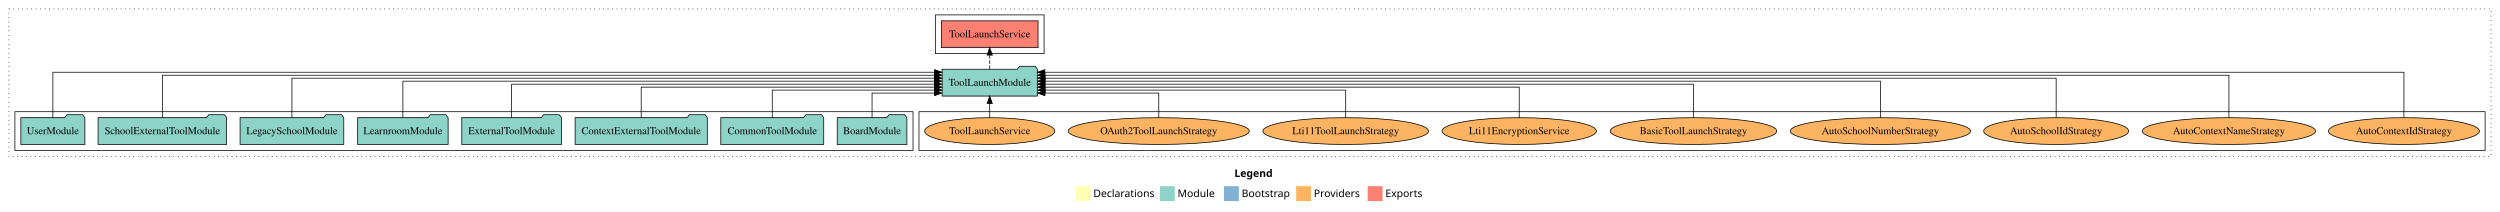
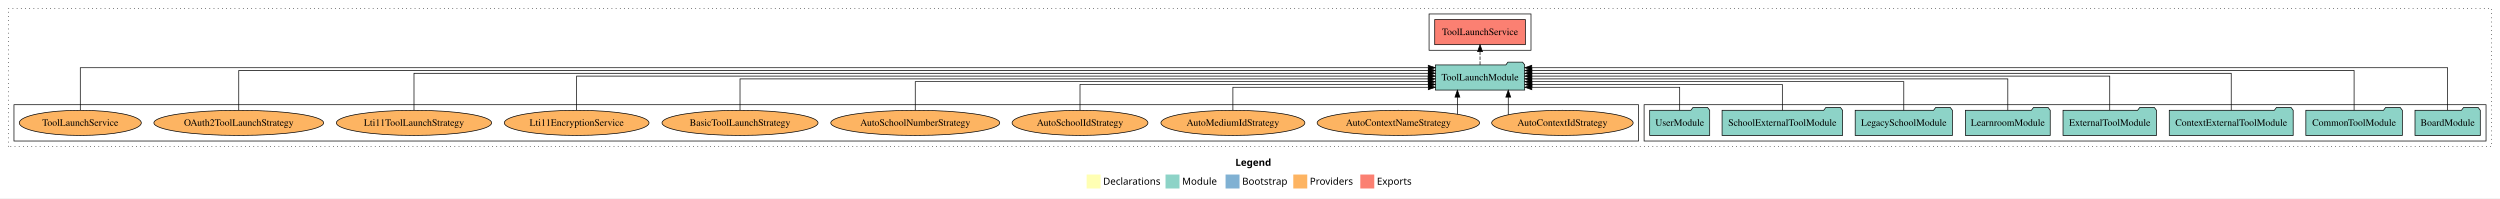
- <svg xmlns="http://www.w3.org/2000/svg" width="3357pt" height="284pt" viewBox="0.00 0.00 3357.00 284.00">
+ <svg xmlns="http://www.w3.org/2000/svg" width="3581pt" height="284pt" viewBox="0.00 0.00 3581.00 284.00">
  <g id="graph0" class="graph" transform="scale(1 1) rotate(0) translate(4 280)">
-     <polygon fill="white" stroke="transparent" points="-4,4 -4,-280 3353,-280 3353,4 -4,4" />
-     <text text-anchor="start" x="1653.51" y="-42.4" font-family="Times-12" font-weight="bold" font-size="14.00">Legend</text>
-     <polygon fill="#ffffb3" stroke="transparent" points="1440.5,-10 1440.5,-30 1460.5,-30 1460.5,-10 1440.5,-10" />
-     <text text-anchor="start" x="1464.13" y="-15.4" font-family="Times-12" font-size="14.00">  Declarations</text>
-     <polygon fill="#8dd3c7" stroke="transparent" points="1553.5,-10 1553.5,-30 1573.5,-30 1573.5,-10 1553.5,-10" />
-     <text text-anchor="start" x="1577.23" y="-15.4" font-family="Times-12" font-size="14.00">  Module</text>
-     <polygon fill="#80b1d3" stroke="transparent" points="1639.5,-10 1639.5,-30 1659.5,-30 1659.5,-10 1639.5,-10" />
-     <text text-anchor="start" x="1663.28" y="-15.4" font-family="Times-12" font-size="14.00">  Bootstrap</text>
-     <polygon fill="#fdb462" stroke="transparent" points="1736.5,-10 1736.5,-30 1756.5,-30 1756.5,-10 1736.5,-10" />
-     <text text-anchor="start" x="1760.17" y="-15.4" font-family="Times-12" font-size="14.00">  Providers</text>
-     <polygon fill="#fb8072" stroke="transparent" points="1832.5,-10 1832.5,-30 1852.5,-30 1852.5,-10 1832.5,-10" />
-     <text text-anchor="start" x="1856.23" y="-15.4" font-family="Times-12" font-size="14.00">  Exports</text>
+     <polygon fill="white" stroke="transparent" points="-4,4 -4,-280 3577,-280 3577,4 -4,4" />
+     <text text-anchor="start" x="1765.51" y="-42.4" font-family="Times-12" font-weight="bold" font-size="14.00">Legend</text>
+     <polygon fill="#ffffb3" stroke="transparent" points="1552.5,-10 1552.5,-30 1572.5,-30 1572.5,-10 1552.5,-10" />
+     <text text-anchor="start" x="1576.13" y="-15.4" font-family="Times-12" font-size="14.00">  Declarations</text>
+     <polygon fill="#8dd3c7" stroke="transparent" points="1665.5,-10 1665.5,-30 1685.5,-30 1685.5,-10 1665.5,-10" />
+     <text text-anchor="start" x="1689.23" y="-15.4" font-family="Times-12" font-size="14.00">  Module</text>
+     <polygon fill="#80b1d3" stroke="transparent" points="1751.5,-10 1751.5,-30 1771.5,-30 1771.5,-10 1751.5,-10" />
+     <text text-anchor="start" x="1775.28" y="-15.4" font-family="Times-12" font-size="14.00">  Bootstrap</text>
+     <polygon fill="#fdb462" stroke="transparent" points="1848.5,-10 1848.5,-30 1868.5,-30 1868.5,-10 1848.5,-10" />
+     <text text-anchor="start" x="1872.17" y="-15.4" font-family="Times-12" font-size="14.00">  Providers</text>
+     <polygon fill="#fb8072" stroke="transparent" points="1944.5,-10 1944.5,-30 1964.5,-30 1964.5,-10 1944.5,-10" />
+     <text text-anchor="start" x="1968.23" y="-15.4" font-family="Times-12" font-size="14.00">  Exports</text>
    <g id="clust1" class="cluster">
-       <polygon fill="none" stroke="black" stroke-dasharray="1,5" points="8,-70 8,-268 3341,-268 3341,-70 8,-70" />
+       <polygon fill="none" stroke="black" stroke-dasharray="1,5" points="8,-70 8,-268 3565,-268 3565,-70 8,-70" />
+     </g>
+     <g id="clust3" class="cluster">
+       <polygon fill="none" stroke="black" points="2351,-78 2351,-130 3557,-130 3557,-78 2351,-78" />
    </g>
    <g id="clust6" class="cluster">
-       <polygon fill="none" stroke="black" points="1230,-78 1230,-130 3333,-130 3333,-78 1230,-78" />
-     </g>
-     <g id="clust3" class="cluster">
-       <polygon fill="none" stroke="black" points="16,-78 16,-130 1222,-130 1222,-78 16,-78" />
+       <polygon fill="none" stroke="black" points="16,-78 16,-130 2343,-130 2343,-78 16,-78" />
    </g>
    <g id="clust4" class="cluster">
-       <polygon fill="none" stroke="black" points="1252,-208 1252,-260 1398,-260 1398,-208 1252,-208" />
+       <polygon fill="none" stroke="black" points="2043,-208 2043,-260 2189,-260 2189,-208 2043,-208" />
    </g>
    <g id="node1" class="node">
-       <polygon fill="#8dd3c7" stroke="black" points="1213.76,-122 1210.76,-126 1189.76,-126 1186.76,-122 1120.24,-122 1120.24,-86 1213.76,-86 1213.76,-122" />
-       <text text-anchor="middle" x="1167" y="-99.8" font-family="Times,serif" font-size="14.00">BoardModule</text>
+       <polygon fill="#8dd3c7" stroke="black" points="3548.76,-122 3545.76,-126 3524.76,-126 3521.76,-122 3455.24,-122 3455.24,-86 3548.76,-86 3548.76,-122" />
+       <text text-anchor="middle" x="3502" y="-99.8" font-family="Times,serif" font-size="14.00">BoardModule</text>
    </g>
    <g id="node9" class="node">
-       <polygon fill="#8dd3c7" stroke="black" points="1388.97,-187 1385.97,-191 1364.97,-191 1361.97,-187 1261.03,-187 1261.03,-151 1388.97,-151 1388.97,-187" />
-       <text text-anchor="middle" x="1325" y="-164.8" font-family="Times,serif" font-size="14.00">ToolLaunchModule</text>
+       <polygon fill="#8dd3c7" stroke="black" points="2179.97,-187 2176.97,-191 2155.97,-191 2152.97,-187 2052.03,-187 2052.03,-151 2179.97,-151 2179.97,-187" />
+       <text text-anchor="middle" x="2116" y="-164.8" font-family="Times,serif" font-size="14.00">ToolLaunchModule</text>
    </g>
    <g id="edge1" class="edge">
-       <path fill="none" stroke="black" d="M1167,-122.12C1167,-136.78 1167,-155 1167,-155 1167,-155 1250.74,-155 1250.74,-155" />
-       <polygon fill="black" stroke="black" points="1250.74,-158.5 1260.74,-155 1250.74,-151.5 1250.74,-158.5" />
+       <path fill="none" stroke="black" d="M3502,-122.32C3502,-145.66 3502,-183 3502,-183 3502,-183 2190.07,-183 2190.07,-183" />
+       <polygon fill="black" stroke="black" points="2190.07,-179.5 2180.07,-183 2190.07,-186.5 2190.07,-179.5" />
    </g>
    <g id="node2" class="node">
-       <polygon fill="#8dd3c7" stroke="black" points="1102.11,-122 1099.11,-126 1078.11,-126 1075.11,-122 963.89,-122 963.89,-86 1102.11,-86 1102.11,-122" />
-       <text text-anchor="middle" x="1033" y="-99.8" font-family="Times,serif" font-size="14.00">CommonToolModule</text>
+       <polygon fill="#8dd3c7" stroke="black" points="3437.11,-122 3434.11,-126 3413.11,-126 3410.11,-122 3298.89,-122 3298.89,-86 3437.11,-86 3437.11,-122" />
+       <text text-anchor="middle" x="3368" y="-99.8" font-family="Times,serif" font-size="14.00">CommonToolModule</text>
    </g>
    <g id="edge2" class="edge">
-       <path fill="none" stroke="black" d="M1033,-122.01C1033,-138.05 1033,-159 1033,-159 1033,-159 1250.92,-159 1250.92,-159" />
-       <polygon fill="black" stroke="black" points="1250.92,-162.5 1260.92,-159 1250.92,-155.5 1250.92,-162.5" />
+       <path fill="none" stroke="black" d="M3368,-122.16C3368,-144.35 3368,-179 3368,-179 3368,-179 2190.24,-179 2190.24,-179" />
+       <polygon fill="black" stroke="black" points="2190.24,-175.5 2180.24,-179 2190.24,-182.5 2190.24,-175.5" />
    </g>
    <g id="node3" class="node">
-       <polygon fill="#8dd3c7" stroke="black" points="945.75,-122 942.75,-126 921.75,-126 918.75,-122 768.25,-122 768.25,-86 945.75,-86 945.75,-122" />
-       <text text-anchor="middle" x="857" y="-99.8" font-family="Times,serif" font-size="14.00">ContextExternalToolModule</text>
+       <polygon fill="#8dd3c7" stroke="black" points="3280.75,-122 3277.75,-126 3256.75,-126 3253.75,-122 3103.25,-122 3103.25,-86 3280.75,-86 3280.75,-122" />
+       <text text-anchor="middle" x="3192" y="-99.8" font-family="Times,serif" font-size="14.00">ContextExternalToolModule</text>
    </g>
    <g id="edge3" class="edge">
-       <path fill="none" stroke="black" d="M857,-122.02C857,-139.37 857,-163 857,-163 857,-163 1250.91,-163 1250.91,-163" />
-       <polygon fill="black" stroke="black" points="1250.91,-166.5 1260.91,-163 1250.91,-159.5 1250.91,-166.5" />
+       <path fill="none" stroke="black" d="M3192,-122.28C3192,-143.32 3192,-175 3192,-175 3192,-175 2190.09,-175 2190.09,-175" />
+       <polygon fill="black" stroke="black" points="2190.09,-171.5 2180.09,-175 2190.09,-178.5 2190.09,-171.5" />
    </g>
    <g id="node4" class="node">
-       <polygon fill="#8dd3c7" stroke="black" points="749.92,-122 746.92,-126 725.92,-126 722.92,-122 616.08,-122 616.08,-86 749.92,-86 749.92,-122" />
-       <text text-anchor="middle" x="683" y="-99.8" font-family="Times,serif" font-size="14.00">ExternalToolModule</text>
+       <polygon fill="#8dd3c7" stroke="black" points="3084.92,-122 3081.92,-126 3060.92,-126 3057.92,-122 2951.08,-122 2951.08,-86 3084.92,-86 3084.92,-122" />
+       <text text-anchor="middle" x="3018" y="-99.8" font-family="Times,serif" font-size="14.00">ExternalToolModule</text>
    </g>
    <g id="edge4" class="edge">
-       <path fill="none" stroke="black" d="M683,-122.22C683,-140.83 683,-167 683,-167 683,-167 1250.8,-167 1250.8,-167" />
-       <polygon fill="black" stroke="black" points="1250.8,-170.5 1260.8,-167 1250.8,-163.5 1250.8,-170.5" />
+       <path fill="none" stroke="black" d="M3018,-122.31C3018,-142.15 3018,-171 3018,-171 3018,-171 2190.15,-171 2190.15,-171" />
+       <polygon fill="black" stroke="black" points="2190.15,-167.5 2180.15,-171 2190.15,-174.5 2190.15,-167.5" />
    </g>
    <g id="node5" class="node">
-       <polygon fill="#8dd3c7" stroke="black" points="597.74,-122 594.74,-126 573.74,-126 570.74,-122 476.26,-122 476.26,-86 597.74,-86 597.74,-122" />
-       <text text-anchor="middle" x="537" y="-99.8" font-family="Times,serif" font-size="14.00">LearnroomModule</text>
+       <polygon fill="#8dd3c7" stroke="black" points="2932.74,-122 2929.74,-126 2908.74,-126 2905.74,-122 2811.26,-122 2811.26,-86 2932.74,-86 2932.74,-122" />
+       <text text-anchor="middle" x="2872" y="-99.8" font-family="Times,serif" font-size="14.00">LearnroomModule</text>
    </g>
    <g id="edge5" class="edge">
-       <path fill="none" stroke="black" d="M537,-122.31C537,-142.15 537,-171 537,-171 537,-171 1250.85,-171 1250.85,-171" />
-       <polygon fill="black" stroke="black" points="1250.85,-174.5 1260.85,-171 1250.85,-167.5 1250.85,-174.5" />
+       <path fill="none" stroke="black" d="M2872,-122.22C2872,-140.83 2872,-167 2872,-167 2872,-167 2190.13,-167 2190.13,-167" />
+       <polygon fill="black" stroke="black" points="2190.13,-163.5 2180.13,-167 2190.13,-170.5 2190.13,-163.5" />
    </g>
    <g id="node6" class="node">
-       <polygon fill="#8dd3c7" stroke="black" points="457.63,-122 454.63,-126 433.63,-126 430.63,-122 318.37,-122 318.37,-86 457.63,-86 457.63,-122" />
-       <text text-anchor="middle" x="388" y="-99.8" font-family="Times,serif" font-size="14.00">LegacySchoolModule</text>
+       <polygon fill="#8dd3c7" stroke="black" points="2792.63,-122 2789.63,-126 2768.63,-126 2765.63,-122 2653.37,-122 2653.37,-86 2792.63,-86 2792.63,-122" />
+       <text text-anchor="middle" x="2723" y="-99.8" font-family="Times,serif" font-size="14.00">LegacySchoolModule</text>
    </g>
    <g id="edge6" class="edge">
-       <path fill="none" stroke="black" d="M388,-122.28C388,-143.32 388,-175 388,-175 388,-175 1250.96,-175 1250.96,-175" />
-       <polygon fill="black" stroke="black" points="1250.97,-178.5 1260.96,-175 1250.96,-171.5 1250.97,-178.5" />
+       <path fill="none" stroke="black" d="M2723,-122.02C2723,-139.37 2723,-163 2723,-163 2723,-163 2190.1,-163 2190.1,-163" />
+       <polygon fill="black" stroke="black" points="2190.1,-159.5 2180.1,-163 2190.1,-166.5 2190.1,-159.5" />
    </g>
    <g id="node7" class="node">
-       <polygon fill="#8dd3c7" stroke="black" points="300.3,-122 297.3,-126 276.3,-126 273.3,-122 127.7,-122 127.7,-86 300.3,-86 300.3,-122" />
-       <text text-anchor="middle" x="214" y="-99.8" font-family="Times,serif" font-size="14.00">SchoolExternalToolModule</text>
+       <polygon fill="#8dd3c7" stroke="black" points="2635.3,-122 2632.3,-126 2611.3,-126 2608.3,-122 2462.7,-122 2462.7,-86 2635.3,-86 2635.3,-122" />
+       <text text-anchor="middle" x="2549" y="-99.8" font-family="Times,serif" font-size="14.00">SchoolExternalToolModule</text>
    </g>
    <g id="edge7" class="edge">
-       <path fill="none" stroke="black" d="M214,-122.16C214,-144.35 214,-179 214,-179 214,-179 1250.87,-179 1250.87,-179" />
-       <polygon fill="black" stroke="black" points="1250.87,-182.5 1260.87,-179 1250.87,-175.5 1250.87,-182.5" />
+       <path fill="none" stroke="black" d="M2549,-122.01C2549,-138.05 2549,-159 2549,-159 2549,-159 2190.36,-159 2190.36,-159" />
+       <polygon fill="black" stroke="black" points="2190.36,-155.5 2180.36,-159 2190.36,-162.5 2190.36,-155.5" />
    </g>
    <g id="node8" class="node">
-       <polygon fill="#8dd3c7" stroke="black" points="109.98,-122 106.98,-126 85.98,-126 82.98,-122 24.02,-122 24.02,-86 109.98,-86 109.98,-122" />
-       <text text-anchor="middle" x="67" y="-99.8" font-family="Times,serif" font-size="14.00">UserModule</text>
+       <polygon fill="#8dd3c7" stroke="black" points="2444.98,-122 2441.98,-126 2420.98,-126 2417.98,-122 2359.02,-122 2359.02,-86 2444.98,-86 2444.98,-122" />
+       <text text-anchor="middle" x="2402" y="-99.8" font-family="Times,serif" font-size="14.00">UserModule</text>
    </g>
    <g id="edge8" class="edge">
-       <path fill="none" stroke="black" d="M67,-122.32C67,-145.66 67,-183 67,-183 67,-183 1250.89,-183 1250.89,-183" />
-       <polygon fill="black" stroke="black" points="1250.89,-186.5 1260.89,-183 1250.89,-179.5 1250.89,-186.5" />
+       <path fill="none" stroke="black" d="M2402,-122.12C2402,-136.78 2402,-155 2402,-155 2402,-155 2190.18,-155 2190.18,-155" />
+       <polygon fill="black" stroke="black" points="2190.18,-151.5 2180.18,-155 2190.18,-158.5 2190.18,-151.5" />
    </g>
    <g id="node10" class="node">
-       <polygon fill="#fb8072" stroke="black" points="1389.9,-252 1260.1,-252 1260.1,-216 1389.9,-216 1389.9,-252" />
-       <text text-anchor="middle" x="1325" y="-229.8" font-family="Times,serif" font-size="14.00">ToolLaunchService </text>
+       <polygon fill="#fb8072" stroke="black" points="2180.9,-252 2051.1,-252 2051.1,-216 2180.9,-216 2180.9,-252" />
+       <text text-anchor="middle" x="2116" y="-229.8" font-family="Times,serif" font-size="14.00">ToolLaunchService </text>
    </g>
    <g id="edge9" class="edge">
-       <path fill="none" stroke="black" stroke-dasharray="5,2" d="M1325,-187.11C1325,-187.11 1325,-205.99 1325,-205.99" />
-       <polygon fill="black" stroke="black" points="1321.5,-205.99 1325,-215.99 1328.5,-205.99 1321.5,-205.99" />
+       <path fill="none" stroke="black" stroke-dasharray="5,2" d="M2116,-187.11C2116,-187.11 2116,-205.99 2116,-205.99" />
+       <polygon fill="black" stroke="black" points="2112.5,-205.99 2116,-215.99 2119.5,-205.99 2112.5,-205.99" />
    </g>
    <g id="node11" class="node">
-       <ellipse fill="#fdb462" stroke="black" cx="3224" cy="-104" rx="101.3" ry="18" />
-       <text text-anchor="middle" x="3224" y="-99.8" font-family="Times,serif" font-size="14.00">AutoContextIdStrategy</text>
+       <ellipse fill="#fdb462" stroke="black" cx="2234" cy="-104" rx="101.3" ry="18" />
+       <text text-anchor="middle" x="2234" y="-99.8" font-family="Times,serif" font-size="14.00">AutoContextIdStrategy</text>
    </g>
    <g id="edge10" class="edge">
-       <path fill="none" stroke="black" d="M3224,-122.32C3224,-145.66 3224,-183 3224,-183 3224,-183 1399,-183 1399,-183" />
-       <polygon fill="black" stroke="black" points="1399,-179.5 1389,-183 1399,-186.5 1399,-179.5" />
+       <path fill="none" stroke="black" d="M2156.42,-115.62C2156.42,-115.62 2156.42,-140.85 2156.42,-140.85" />
+       <polygon fill="black" stroke="black" points="2152.92,-140.85 2156.42,-150.85 2159.92,-140.85 2152.92,-140.85" />
    </g>
    <g id="node12" class="node">
-       <ellipse fill="#fdb462" stroke="black" cx="2989" cy="-104" rx="116.33" ry="18" />
-       <text text-anchor="middle" x="2989" y="-99.8" font-family="Times,serif" font-size="14.00">AutoContextNameStrategy</text>
+       <ellipse fill="#fdb462" stroke="black" cx="1999" cy="-104" rx="116.33" ry="18" />
+       <text text-anchor="middle" x="1999" y="-99.8" font-family="Times,serif" font-size="14.00">AutoContextNameStrategy</text>
    </g>
    <g id="edge11" class="edge">
-       <path fill="none" stroke="black" d="M2989,-122.16C2989,-144.35 2989,-179 2989,-179 2989,-179 1399.21,-179 1399.21,-179" />
-       <polygon fill="black" stroke="black" points="1399.21,-175.5 1389.21,-179 1399.21,-182.5 1399.21,-175.5" />
+       <path fill="none" stroke="black" d="M2083.59,-116.53C2083.59,-116.53 2083.59,-140.85 2083.59,-140.85" />
+       <polygon fill="black" stroke="black" points="2080.09,-140.85 2083.59,-150.85 2087.09,-140.85 2080.09,-140.85" />
    </g>
    <g id="node13" class="node">
-       <ellipse fill="#fdb462" stroke="black" cx="2757" cy="-104" rx="97.29" ry="18" />
-       <text text-anchor="middle" x="2757" y="-99.8" font-family="Times,serif" font-size="14.00">AutoSchoolIdStrategy</text>
+       <ellipse fill="#fdb462" stroke="black" cx="1762" cy="-104" rx="103.09" ry="18" />
+       <text text-anchor="middle" x="1762" y="-99.8" font-family="Times,serif" font-size="14.00">AutoMediumIdStrategy</text>
    </g>
    <g id="edge12" class="edge">
-       <path fill="none" stroke="black" d="M2757,-122.28C2757,-143.32 2757,-175 2757,-175 2757,-175 1399.31,-175 1399.31,-175" />
-       <polygon fill="black" stroke="black" points="1399.31,-171.5 1389.31,-175 1399.31,-178.5 1399.31,-171.5" />
+       <path fill="none" stroke="black" d="M1762,-122.12C1762,-136.78 1762,-155 1762,-155 1762,-155 2041.89,-155 2041.89,-155" />
+       <polygon fill="black" stroke="black" points="2041.89,-158.5 2051.89,-155 2041.89,-151.5 2041.89,-158.5" />
    </g>
    <g id="node14" class="node">
-       <ellipse fill="#fdb462" stroke="black" cx="2521" cy="-104" rx="120.99" ry="18" />
-       <text text-anchor="middle" x="2521" y="-99.8" font-family="Times,serif" font-size="14.00">AutoSchoolNumberStrategy</text>
+       <ellipse fill="#fdb462" stroke="black" cx="1543" cy="-104" rx="97.29" ry="18" />
+       <text text-anchor="middle" x="1543" y="-99.8" font-family="Times,serif" font-size="14.00">AutoSchoolIdStrategy</text>
    </g>
    <g id="edge13" class="edge">
-       <path fill="none" stroke="black" d="M2521,-122.31C2521,-142.15 2521,-171 2521,-171 2521,-171 1399.3,-171 1399.3,-171" />
-       <polygon fill="black" stroke="black" points="1399.3,-167.5 1389.3,-171 1399.3,-174.5 1399.3,-167.5" />
+       <path fill="none" stroke="black" d="M1543,-122.01C1543,-138.05 1543,-159 1543,-159 1543,-159 2041.94,-159 2041.94,-159" />
+       <polygon fill="black" stroke="black" points="2041.94,-162.5 2051.94,-159 2041.94,-155.5 2041.94,-162.5" />
    </g>
    <g id="node15" class="node">
-       <ellipse fill="#fdb462" stroke="black" cx="2270" cy="-104" rx="111.74" ry="18" />
-       <text text-anchor="middle" x="2270" y="-99.8" font-family="Times,serif" font-size="14.00">BasicToolLaunchStrategy</text>
+       <ellipse fill="#fdb462" stroke="black" cx="1307" cy="-104" rx="120.99" ry="18" />
+       <text text-anchor="middle" x="1307" y="-99.8" font-family="Times,serif" font-size="14.00">AutoSchoolNumberStrategy</text>
    </g>
    <g id="edge14" class="edge">
-       <path fill="none" stroke="black" d="M2270,-122.22C2270,-140.83 2270,-167 2270,-167 2270,-167 1399.21,-167 1399.21,-167" />
-       <polygon fill="black" stroke="black" points="1399.21,-163.5 1389.21,-167 1399.21,-170.5 1399.21,-163.5" />
+       <path fill="none" stroke="black" d="M1307,-122.02C1307,-139.37 1307,-163 1307,-163 1307,-163 2041.84,-163 2041.84,-163" />
+       <polygon fill="black" stroke="black" points="2041.84,-166.5 2051.84,-163 2041.84,-159.5 2041.84,-166.5" />
    </g>
    <g id="node16" class="node">
-       <ellipse fill="#fdb462" stroke="black" cx="2036" cy="-104" rx="103.65" ry="18" />
-       <text text-anchor="middle" x="2036" y="-99.8" font-family="Times,serif" font-size="14.00">Lti11EncryptionService</text>
+       <ellipse fill="#fdb462" stroke="black" cx="1056" cy="-104" rx="111.74" ry="18" />
+       <text text-anchor="middle" x="1056" y="-99.8" font-family="Times,serif" font-size="14.00">BasicToolLaunchStrategy</text>
    </g>
    <g id="edge15" class="edge">
-       <path fill="none" stroke="black" d="M2036,-122.02C2036,-139.37 2036,-163 2036,-163 2036,-163 1399.04,-163 1399.04,-163" />
-       <polygon fill="black" stroke="black" points="1399.04,-159.5 1389.04,-163 1399.04,-166.5 1399.04,-159.5" />
+       <path fill="none" stroke="black" d="M1056,-122.22C1056,-140.83 1056,-167 1056,-167 1056,-167 2041.68,-167 2041.68,-167" />
+       <polygon fill="black" stroke="black" points="2041.68,-170.5 2051.68,-167 2041.68,-163.5 2041.68,-170.5" />
    </g>
    <g id="node17" class="node">
-       <ellipse fill="#fdb462" stroke="black" cx="1803" cy="-104" rx="111.18" ry="18" />
-       <text text-anchor="middle" x="1803" y="-99.8" font-family="Times,serif" font-size="14.00">Lti11ToolLaunchStrategy</text>
+       <ellipse fill="#fdb462" stroke="black" cx="822" cy="-104" rx="103.65" ry="18" />
+       <text text-anchor="middle" x="822" y="-99.8" font-family="Times,serif" font-size="14.00">Lti11EncryptionService</text>
    </g>
    <g id="edge16" class="edge">
-       <path fill="none" stroke="black" d="M1803,-122.01C1803,-138.05 1803,-159 1803,-159 1803,-159 1399.47,-159 1399.47,-159" />
-       <polygon fill="black" stroke="black" points="1399.47,-155.5 1389.47,-159 1399.47,-162.5 1399.47,-155.5" />
+       <path fill="none" stroke="black" d="M822,-122.31C822,-142.15 822,-171 822,-171 822,-171 2041.83,-171 2041.83,-171" />
+       <polygon fill="black" stroke="black" points="2041.83,-174.5 2051.83,-171 2041.83,-167.5 2041.83,-174.5" />
    </g>
    <g id="node18" class="node">
-       <ellipse fill="#fdb462" stroke="black" cx="1552" cy="-104" rx="121.55" ry="18" />
-       <text text-anchor="middle" x="1552" y="-99.8" font-family="Times,serif" font-size="14.00">OAuth2ToolLaunchStrategy</text>
+       <ellipse fill="#fdb462" stroke="black" cx="589" cy="-104" rx="111.18" ry="18" />
+       <text text-anchor="middle" x="589" y="-99.8" font-family="Times,serif" font-size="14.00">Lti11ToolLaunchStrategy</text>
    </g>
    <g id="edge17" class="edge">
-       <path fill="none" stroke="black" d="M1552,-122.12C1552,-136.78 1552,-155 1552,-155 1552,-155 1399.14,-155 1399.14,-155" />
-       <polygon fill="black" stroke="black" points="1399.14,-151.5 1389.14,-155 1399.14,-158.5 1399.14,-151.5" />
+       <path fill="none" stroke="black" d="M589,-122.28C589,-143.32 589,-175 589,-175 589,-175 2041.85,-175 2041.85,-175" />
+       <polygon fill="black" stroke="black" points="2041.85,-178.5 2051.85,-175 2041.85,-171.5 2041.85,-178.5" />
    </g>
    <g id="node19" class="node">
-       <ellipse fill="#fdb462" stroke="black" cx="1325" cy="-104" rx="87.38" ry="18" />
-       <text text-anchor="middle" x="1325" y="-99.8" font-family="Times,serif" font-size="14.00">ToolLaunchService</text>
+       <ellipse fill="#fdb462" stroke="black" cx="338" cy="-104" rx="121.55" ry="18" />
+       <text text-anchor="middle" x="338" y="-99.8" font-family="Times,serif" font-size="14.00">OAuth2ToolLaunchStrategy</text>
    </g>
    <g id="edge18" class="edge">
-       <path fill="none" stroke="black" d="M1325,-122.11C1325,-122.11 1325,-140.99 1325,-140.99" />
-       <polygon fill="black" stroke="black" points="1321.5,-140.99 1325,-150.99 1328.5,-140.99 1321.5,-140.99" />
+       <path fill="none" stroke="black" d="M338,-122.16C338,-144.35 338,-179 338,-179 338,-179 2041.93,-179 2041.93,-179" />
+       <polygon fill="black" stroke="black" points="2041.93,-182.5 2051.93,-179 2041.93,-175.5 2041.93,-182.5" />
+     </g>
+     <g id="node20" class="node">
+       <ellipse fill="#fdb462" stroke="black" cx="111" cy="-104" rx="87.38" ry="18" />
+       <text text-anchor="middle" x="111" y="-99.8" font-family="Times,serif" font-size="14.00">ToolLaunchService</text>
+     </g>
+     <g id="edge19" class="edge">
+       <path fill="none" stroke="black" d="M111,-122.32C111,-145.66 111,-183 111,-183 111,-183 2041.84,-183 2041.84,-183" />
+       <polygon fill="black" stroke="black" points="2041.84,-186.5 2051.84,-183 2041.84,-179.5 2041.84,-186.5" />
    </g>
  </g>
</svg>
